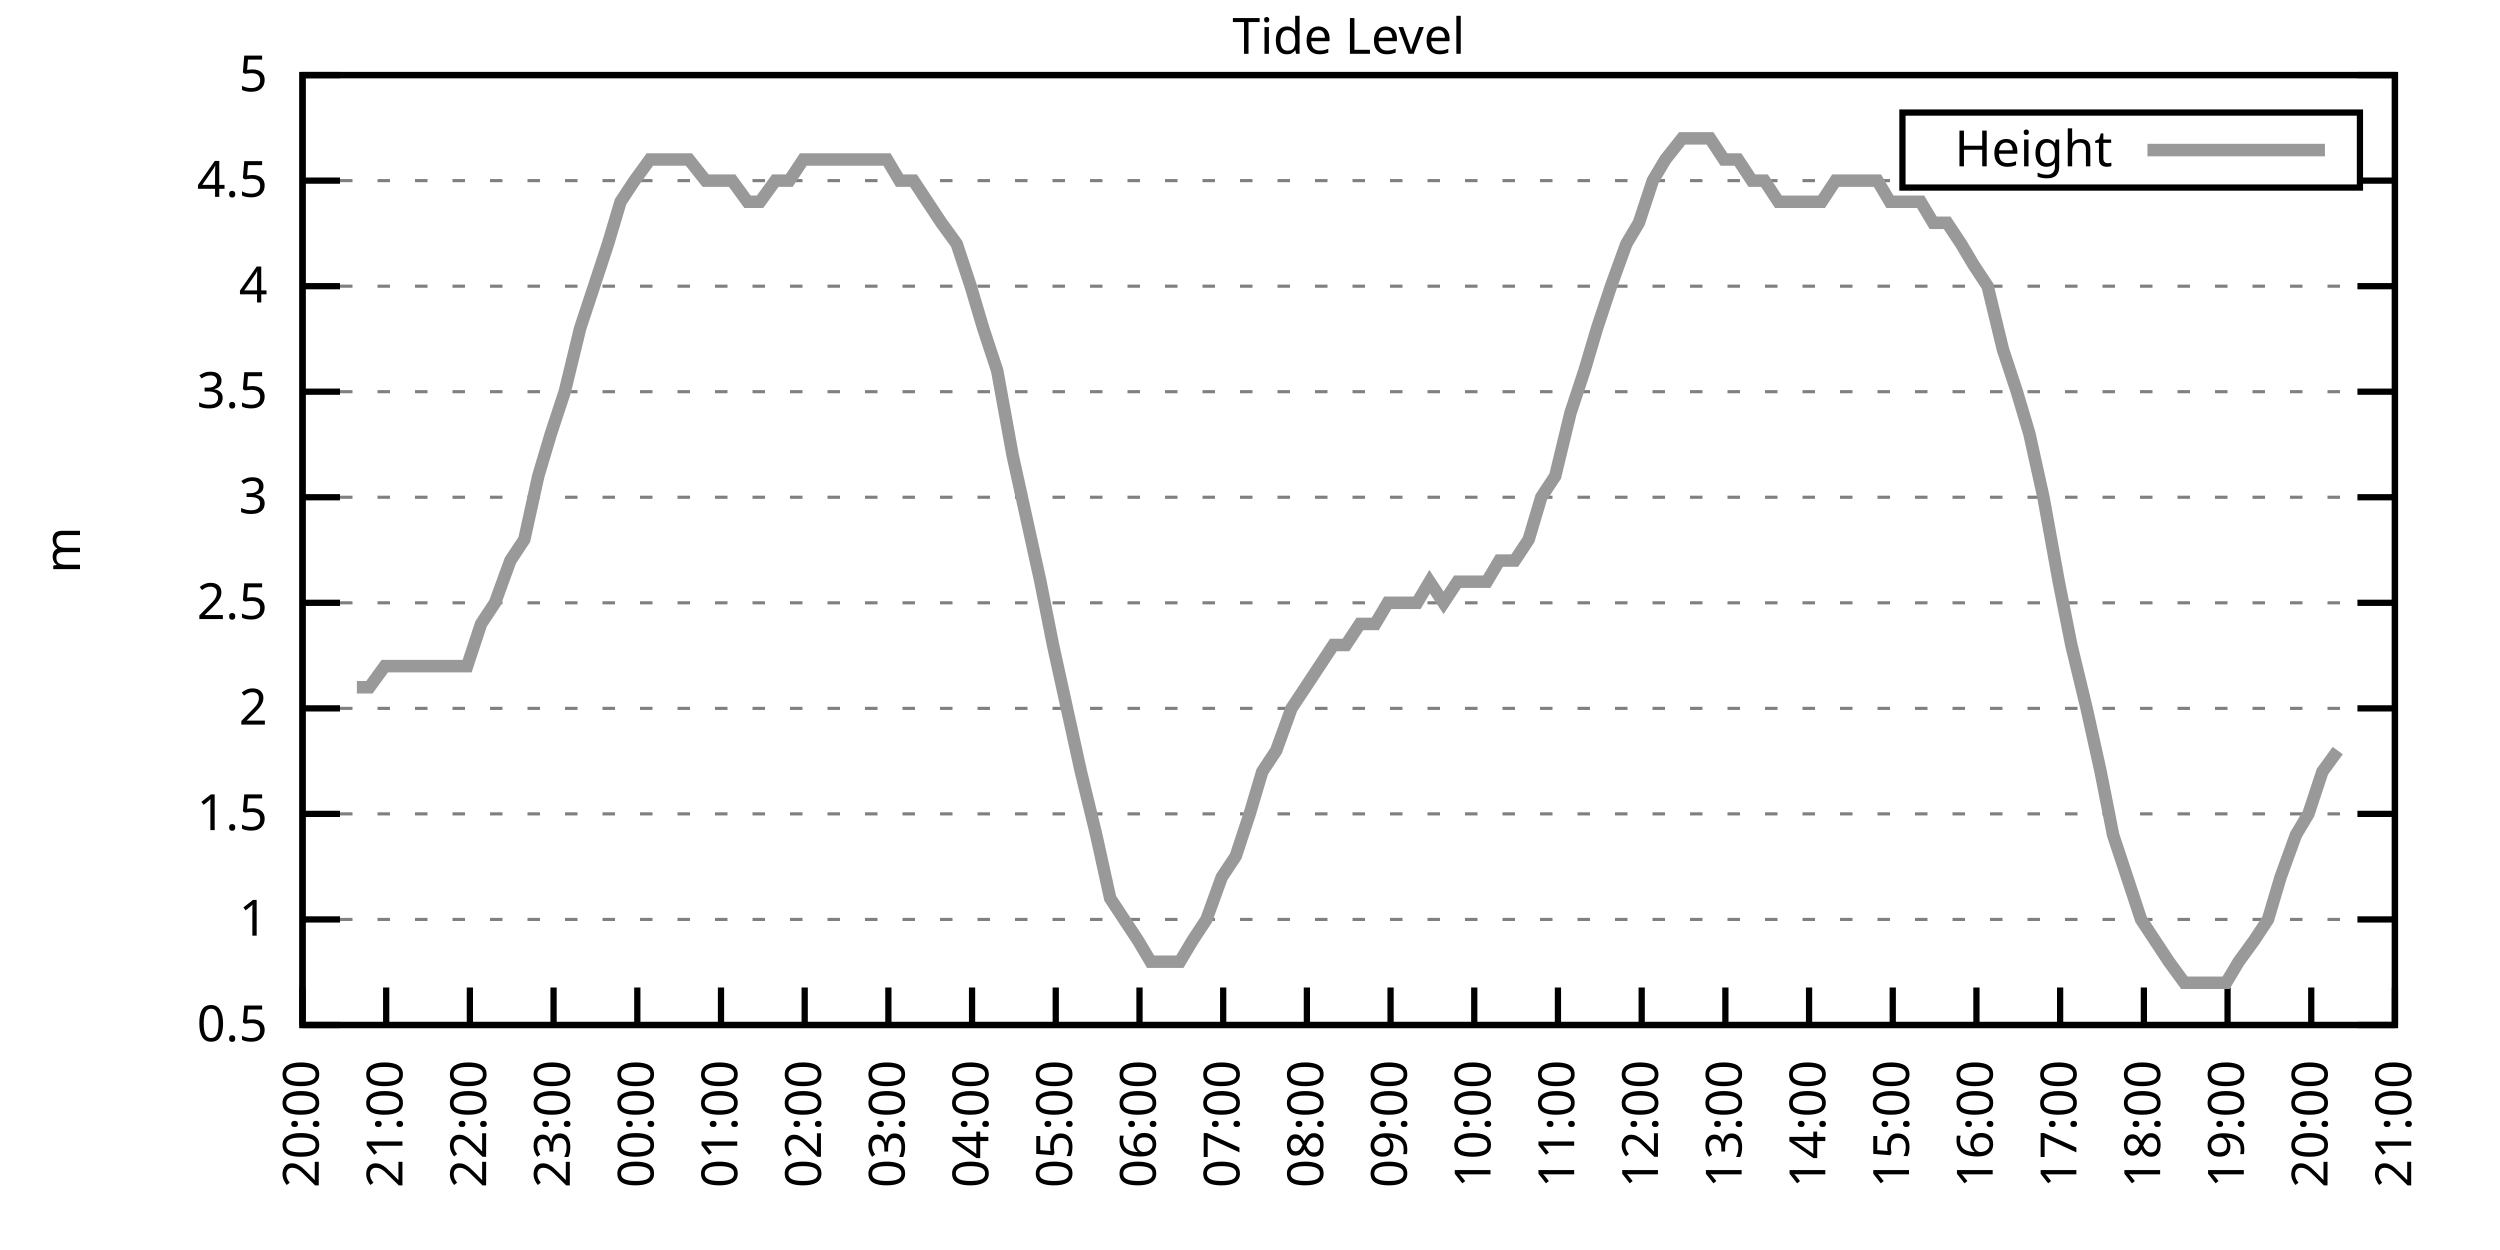
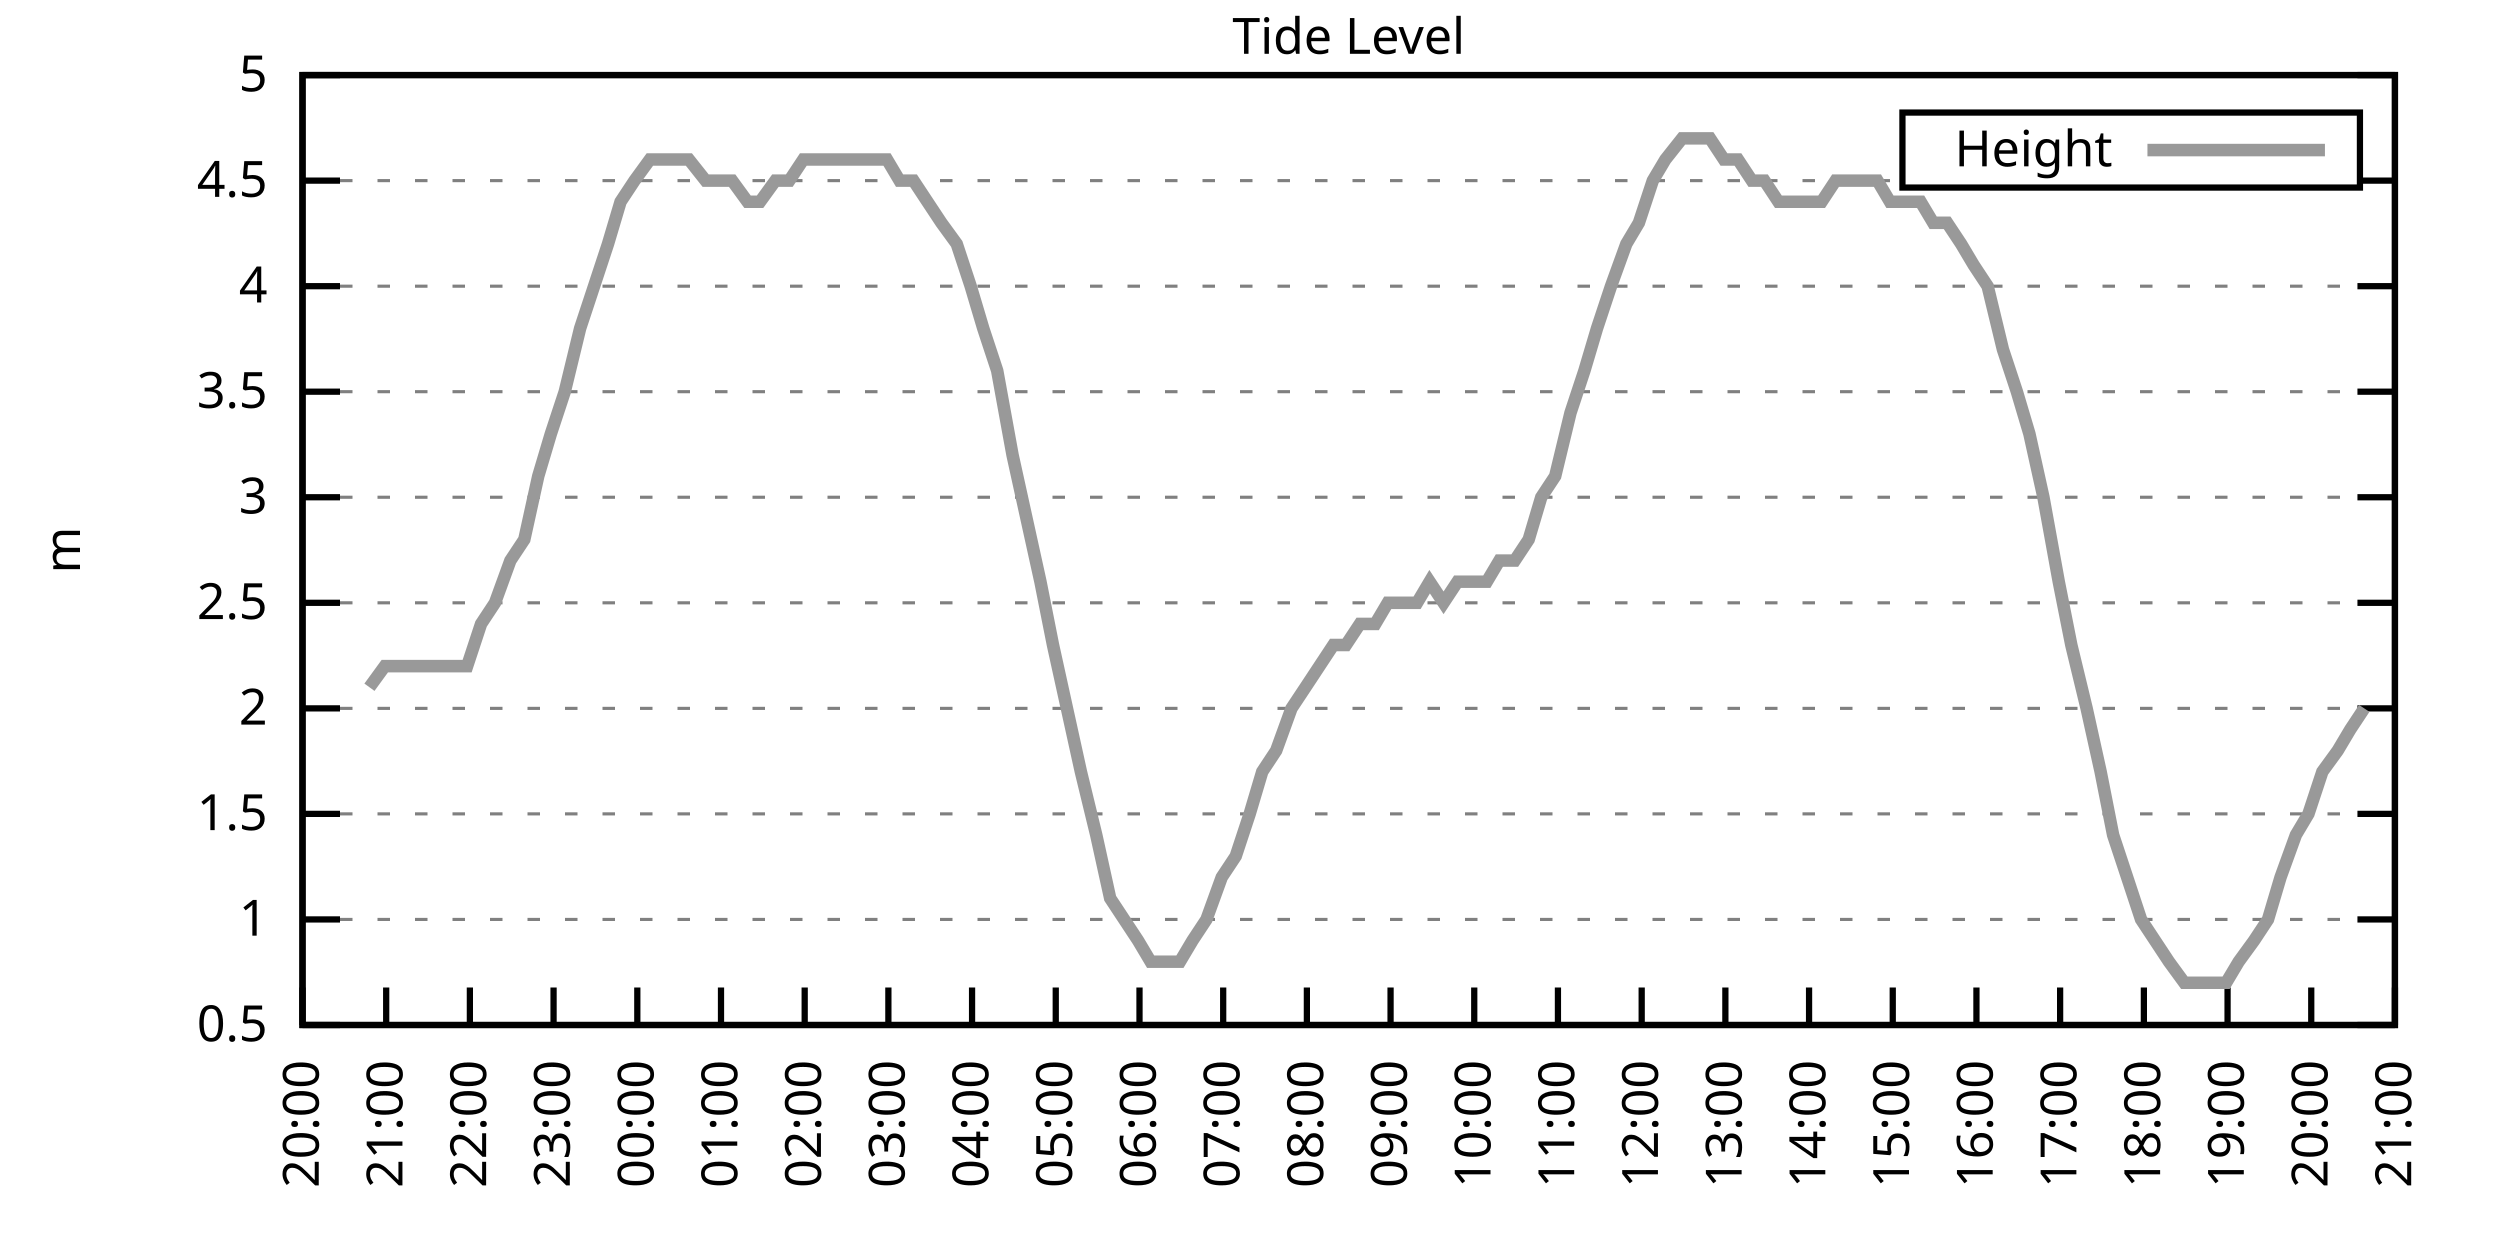
<svg xmlns="http://www.w3.org/2000/svg" xmlns:xlink="http://www.w3.org/1999/xlink" width="400" height="200" viewBox="0 0 400 200">
  <g id="gnuplot_canvas">
    <rect x="0" y="0" width="400" height="200" fill="none" />
    <defs>
      <circle id="gpDot" r="0.5" stroke-width="0.5" stroke="currentColor" />
      <path id="gpPt0" stroke-width="0.333" stroke="currentColor" d="M-1,0 h2 M0,-1 v2" />
      <path id="gpPt1" stroke-width="0.333" stroke="currentColor" d="M-1,-1 L1,1 M1,-1 L-1,1" />
      <path id="gpPt2" stroke-width="0.333" stroke="currentColor" d="M-1,0 L1,0 M0,-1 L0,1 M-1,-1 L1,1 M-1,1 L1,-1" />
      <rect id="gpPt3" stroke-width="0.333" stroke="currentColor" x="-1" y="-1" width="2" height="2" />
      <rect id="gpPt4" stroke-width="0.333" stroke="currentColor" fill="currentColor" x="-1" y="-1" width="2" height="2" />
      <circle id="gpPt5" stroke-width="0.333" stroke="currentColor" cx="0" cy="0" r="1" />
      <use xlink:href="#gpPt5" id="gpPt6" fill="currentColor" stroke="none" />
      <path id="gpPt7" stroke-width="0.333" stroke="currentColor" d="M0,-1.33 L-1.33,0.67 L1.33,0.67 z" />
      <use xlink:href="#gpPt7" id="gpPt8" fill="currentColor" stroke="none" />
      <use xlink:href="#gpPt7" id="gpPt9" stroke="currentColor" transform="rotate(180)" />
      <use xlink:href="#gpPt9" id="gpPt10" fill="currentColor" stroke="none" />
      <use xlink:href="#gpPt3" id="gpPt11" stroke="currentColor" transform="rotate(45)" />
      <use xlink:href="#gpPt11" id="gpPt12" fill="currentColor" stroke="none" />
      <path id="gpPt13" stroke-width="0.333" stroke="currentColor" d="M0,1.330 L1.265,0.411 L0.782,-1.067 L-0.782,-1.076 L-1.265,0.411 z" />
      <use xlink:href="#gpPt13" id="gpPt14" fill="currentColor" stroke="none" />
      <filter id="textbox" filterUnits="objectBoundingBox" x="0" y="0" height="1" width="1">
        <feFlood flood-color="white" flood-opacity="1" result="bgnd" />
        <feComposite in="SourceGraphic" in2="bgnd" operator="atop" />
      </filter>
      <filter id="greybox" filterUnits="objectBoundingBox" x="0" y="0" height="1" width="1">
        <feFlood flood-color="lightgrey" flood-opacity="1" result="grey" />
        <feComposite in="SourceGraphic" in2="grey" operator="atop" />
      </filter>
    </defs>
    <g fill="none" color="white" stroke="currentColor" stroke-width="1.00" stroke-linecap="butt" stroke-linejoin="miter">
</g>
    <g fill="none" color="black" stroke="currentColor" stroke-width="1.00" stroke-linecap="butt" stroke-linejoin="miter">
      <g stroke="none" shape-rendering="crispEdges">
        <polygon fill="rgb(255, 255, 255)" points="48.40,164.00 383.18,164.00 383.18,12.02 48.40,12.02 " />
      </g>
    </g>
    <g fill="none" color="black" stroke="currentColor" stroke-width="1.00" stroke-linecap="butt" stroke-linejoin="miter">
</g>
    <g fill="none" color="black" stroke="black" stroke-width="0.50" stroke-linecap="butt" stroke-linejoin="miter">
</g>
    <g fill="none" color="gray" stroke="currentColor" stroke-width="0.50" stroke-linecap="butt" stroke-linejoin="miter">
      <path stroke="gray" stroke-dasharray="2,4" class="gridline" d="M48.40,164.00 L383.19,164.00  " />
    </g>
    <g fill="none" color="gray" stroke="gray" stroke-width="1.00" stroke-linecap="butt" stroke-linejoin="miter">
</g>
    <g fill="none" color="black" stroke="currentColor" stroke-width="1.00" stroke-linecap="butt" stroke-linejoin="miter">
      <path stroke="black" d="M48.40,164.00 L54.40,164.00 M383.19,164.00 L377.19,164.00  " />
      <g transform="translate(42.80,166.60)" stroke="none" fill="black" font-family="Sans" font-size="8.00" text-anchor="end">
        <text>
          <tspan font-family="Sans"> 0.5</tspan>
        </text>
      </g>
    </g>
    <g fill="none" color="black" stroke="currentColor" stroke-width="1.00" stroke-linecap="butt" stroke-linejoin="miter">
</g>
    <g fill="none" color="black" stroke="black" stroke-width="0.50" stroke-linecap="butt" stroke-linejoin="miter">
</g>
    <g fill="none" color="gray" stroke="currentColor" stroke-width="0.50" stroke-linecap="butt" stroke-linejoin="miter">
      <path stroke="gray" stroke-dasharray="2,4" class="gridline" d="M48.40,147.11 L383.19,147.11  " />
    </g>
    <g fill="none" color="gray" stroke="gray" stroke-width="1.00" stroke-linecap="butt" stroke-linejoin="miter">
</g>
    <g fill="none" color="black" stroke="currentColor" stroke-width="1.00" stroke-linecap="butt" stroke-linejoin="miter">
      <path stroke="black" d="M48.40,147.11 L54.40,147.11 M383.19,147.11 L377.19,147.11  " />
      <g transform="translate(42.80,149.71)" stroke="none" fill="black" font-family="Sans" font-size="8.00" text-anchor="end">
        <text>
          <tspan font-family="Sans"> 1</tspan>
        </text>
      </g>
    </g>
    <g fill="none" color="black" stroke="currentColor" stroke-width="1.00" stroke-linecap="butt" stroke-linejoin="miter">
</g>
    <g fill="none" color="black" stroke="black" stroke-width="0.50" stroke-linecap="butt" stroke-linejoin="miter">
</g>
    <g fill="none" color="gray" stroke="currentColor" stroke-width="0.50" stroke-linecap="butt" stroke-linejoin="miter">
      <path stroke="gray" stroke-dasharray="2,4" class="gridline" d="M48.40,130.22 L383.19,130.22  " />
    </g>
    <g fill="none" color="gray" stroke="gray" stroke-width="1.00" stroke-linecap="butt" stroke-linejoin="miter">
</g>
    <g fill="none" color="black" stroke="currentColor" stroke-width="1.00" stroke-linecap="butt" stroke-linejoin="miter">
      <path stroke="black" d="M48.40,130.22 L54.40,130.22 M383.19,130.22 L377.19,130.22  " />
      <g transform="translate(42.80,132.82)" stroke="none" fill="black" font-family="Sans" font-size="8.00" text-anchor="end">
        <text>
          <tspan font-family="Sans"> 1.5</tspan>
        </text>
      </g>
    </g>
    <g fill="none" color="black" stroke="currentColor" stroke-width="1.00" stroke-linecap="butt" stroke-linejoin="miter">
</g>
    <g fill="none" color="black" stroke="black" stroke-width="0.50" stroke-linecap="butt" stroke-linejoin="miter">
</g>
    <g fill="none" color="gray" stroke="currentColor" stroke-width="0.50" stroke-linecap="butt" stroke-linejoin="miter">
      <path stroke="gray" stroke-dasharray="2,4" class="gridline" d="M48.40,113.34 L383.19,113.34  " />
    </g>
    <g fill="none" color="gray" stroke="gray" stroke-width="1.00" stroke-linecap="butt" stroke-linejoin="miter">
</g>
    <g fill="none" color="black" stroke="currentColor" stroke-width="1.00" stroke-linecap="butt" stroke-linejoin="miter">
      <path stroke="black" d="M48.40,113.34 L54.40,113.34 M383.19,113.34 L377.19,113.34  " />
      <g transform="translate(42.80,115.94)" stroke="none" fill="black" font-family="Sans" font-size="8.00" text-anchor="end">
        <text>
          <tspan font-family="Sans"> 2</tspan>
        </text>
      </g>
    </g>
    <g fill="none" color="black" stroke="currentColor" stroke-width="1.00" stroke-linecap="butt" stroke-linejoin="miter">
</g>
    <g fill="none" color="black" stroke="black" stroke-width="0.50" stroke-linecap="butt" stroke-linejoin="miter">
</g>
    <g fill="none" color="gray" stroke="currentColor" stroke-width="0.50" stroke-linecap="butt" stroke-linejoin="miter">
      <path stroke="gray" stroke-dasharray="2,4" class="gridline" d="M48.40,96.45 L383.19,96.45  " />
    </g>
    <g fill="none" color="gray" stroke="gray" stroke-width="1.00" stroke-linecap="butt" stroke-linejoin="miter">
</g>
    <g fill="none" color="black" stroke="currentColor" stroke-width="1.00" stroke-linecap="butt" stroke-linejoin="miter">
      <path stroke="black" d="M48.40,96.45 L54.40,96.45 M383.19,96.45 L377.19,96.45  " />
      <g transform="translate(42.80,99.05)" stroke="none" fill="black" font-family="Sans" font-size="8.00" text-anchor="end">
        <text>
          <tspan font-family="Sans"> 2.5</tspan>
        </text>
      </g>
    </g>
    <g fill="none" color="black" stroke="currentColor" stroke-width="1.00" stroke-linecap="butt" stroke-linejoin="miter">
</g>
    <g fill="none" color="black" stroke="black" stroke-width="0.50" stroke-linecap="butt" stroke-linejoin="miter">
</g>
    <g fill="none" color="gray" stroke="currentColor" stroke-width="0.50" stroke-linecap="butt" stroke-linejoin="miter">
      <path stroke="gray" stroke-dasharray="2,4" class="gridline" d="M48.40,79.56 L383.19,79.56  " />
    </g>
    <g fill="none" color="gray" stroke="gray" stroke-width="1.00" stroke-linecap="butt" stroke-linejoin="miter">
</g>
    <g fill="none" color="black" stroke="currentColor" stroke-width="1.00" stroke-linecap="butt" stroke-linejoin="miter">
      <path stroke="black" d="M48.40,79.56 L54.40,79.56 M383.19,79.56 L377.19,79.56  " />
      <g transform="translate(42.80,82.16)" stroke="none" fill="black" font-family="Sans" font-size="8.00" text-anchor="end">
        <text>
          <tspan font-family="Sans"> 3</tspan>
        </text>
      </g>
    </g>
    <g fill="none" color="black" stroke="currentColor" stroke-width="1.00" stroke-linecap="butt" stroke-linejoin="miter">
</g>
    <g fill="none" color="black" stroke="black" stroke-width="0.50" stroke-linecap="butt" stroke-linejoin="miter">
</g>
    <g fill="none" color="gray" stroke="currentColor" stroke-width="0.50" stroke-linecap="butt" stroke-linejoin="miter">
      <path stroke="gray" stroke-dasharray="2,4" class="gridline" d="M48.40,62.67 L383.19,62.67  " />
    </g>
    <g fill="none" color="gray" stroke="gray" stroke-width="1.00" stroke-linecap="butt" stroke-linejoin="miter">
</g>
    <g fill="none" color="black" stroke="currentColor" stroke-width="1.00" stroke-linecap="butt" stroke-linejoin="miter">
      <path stroke="black" d="M48.40,62.67 L54.40,62.67 M383.19,62.67 L377.19,62.67  " />
      <g transform="translate(42.80,65.27)" stroke="none" fill="black" font-family="Sans" font-size="8.00" text-anchor="end">
        <text>
          <tspan font-family="Sans"> 3.5</tspan>
        </text>
      </g>
    </g>
    <g fill="none" color="black" stroke="currentColor" stroke-width="1.00" stroke-linecap="butt" stroke-linejoin="miter">
</g>
    <g fill="none" color="black" stroke="black" stroke-width="0.50" stroke-linecap="butt" stroke-linejoin="miter">
</g>
    <g fill="none" color="gray" stroke="currentColor" stroke-width="0.50" stroke-linecap="butt" stroke-linejoin="miter">
      <path stroke="gray" stroke-dasharray="2,4" class="gridline" d="M48.40,45.79 L383.19,45.79  " />
    </g>
    <g fill="none" color="gray" stroke="gray" stroke-width="1.00" stroke-linecap="butt" stroke-linejoin="miter">
</g>
    <g fill="none" color="black" stroke="currentColor" stroke-width="1.00" stroke-linecap="butt" stroke-linejoin="miter">
      <path stroke="black" d="M48.40,45.79 L54.40,45.79 M383.19,45.79 L377.19,45.79  " />
      <g transform="translate(42.80,48.39)" stroke="none" fill="black" font-family="Sans" font-size="8.00" text-anchor="end">
        <text>
          <tspan font-family="Sans"> 4</tspan>
        </text>
      </g>
    </g>
    <g fill="none" color="black" stroke="currentColor" stroke-width="1.00" stroke-linecap="butt" stroke-linejoin="miter">
</g>
    <g fill="none" color="black" stroke="black" stroke-width="0.50" stroke-linecap="butt" stroke-linejoin="miter">
</g>
    <g fill="none" color="gray" stroke="currentColor" stroke-width="0.50" stroke-linecap="butt" stroke-linejoin="miter">
      <path stroke="gray" stroke-dasharray="2,4" class="gridline" d="M48.40,28.90 L304.39,28.90 M377.59,28.90 L383.19,28.90  " />
    </g>
    <g fill="none" color="gray" stroke="gray" stroke-width="1.00" stroke-linecap="butt" stroke-linejoin="miter">
</g>
    <g fill="none" color="black" stroke="currentColor" stroke-width="1.00" stroke-linecap="butt" stroke-linejoin="miter">
      <path stroke="black" d="M48.40,28.90 L54.40,28.90 M383.19,28.90 L377.19,28.90  " />
      <g transform="translate(42.80,31.50)" stroke="none" fill="black" font-family="Sans" font-size="8.00" text-anchor="end">
        <text>
          <tspan font-family="Sans"> 4.5</tspan>
        </text>
      </g>
    </g>
    <g fill="none" color="black" stroke="currentColor" stroke-width="1.00" stroke-linecap="butt" stroke-linejoin="miter">
</g>
    <g fill="none" color="black" stroke="black" stroke-width="0.50" stroke-linecap="butt" stroke-linejoin="miter">
</g>
    <g fill="none" color="gray" stroke="currentColor" stroke-width="0.50" stroke-linecap="butt" stroke-linejoin="miter">
      <path stroke="gray" stroke-dasharray="2,4" class="gridline" d="M48.40,12.01 L383.19,12.01  " />
    </g>
    <g fill="none" color="gray" stroke="gray" stroke-width="1.00" stroke-linecap="butt" stroke-linejoin="miter">
</g>
    <g fill="none" color="black" stroke="currentColor" stroke-width="1.00" stroke-linecap="butt" stroke-linejoin="miter">
      <path stroke="black" d="M48.40,12.01 L54.40,12.01 M383.19,12.01 L377.19,12.01  " />
      <g transform="translate(42.80,14.61)" stroke="none" fill="black" font-family="Sans" font-size="8.00" text-anchor="end">
        <text>
          <tspan font-family="Sans"> 5</tspan>
        </text>
      </g>
    </g>
    <g fill="none" color="black" stroke="currentColor" stroke-width="1.00" stroke-linecap="butt" stroke-linejoin="miter">
      <path stroke="black" d="M48.40,164.00 L48.40,158.00  " />
      <g transform="translate(51.00,169.60) rotate(270.00)" stroke="none" fill="black" font-family="Sans" font-size="8.00" text-anchor="end">
        <text>
          <tspan font-family="Sans">20:00</tspan>
        </text>
      </g>
    </g>
    <g fill="none" color="black" stroke="currentColor" stroke-width="1.00" stroke-linecap="butt" stroke-linejoin="miter">
      <path stroke="black" d="M61.79,164.00 L61.79,158.00  " />
      <g transform="translate(64.39,169.60) rotate(270.00)" stroke="none" fill="black" font-family="Sans" font-size="8.00" text-anchor="end">
        <text>
          <tspan font-family="Sans">21:00</tspan>
        </text>
      </g>
    </g>
    <g fill="none" color="black" stroke="currentColor" stroke-width="1.00" stroke-linecap="butt" stroke-linejoin="miter">
      <path stroke="black" d="M75.18,164.00 L75.18,158.00  " />
      <g transform="translate(77.78,169.60) rotate(270.00)" stroke="none" fill="black" font-family="Sans" font-size="8.00" text-anchor="end">
        <text>
          <tspan font-family="Sans">22:00</tspan>
        </text>
      </g>
    </g>
    <g fill="none" color="black" stroke="currentColor" stroke-width="1.00" stroke-linecap="butt" stroke-linejoin="miter">
      <path stroke="black" d="M88.57,164.00 L88.57,158.00  " />
      <g transform="translate(91.17,169.60) rotate(270.00)" stroke="none" fill="black" font-family="Sans" font-size="8.00" text-anchor="end">
        <text>
          <tspan font-family="Sans">23:00</tspan>
        </text>
      </g>
    </g>
    <g fill="none" color="black" stroke="currentColor" stroke-width="1.00" stroke-linecap="butt" stroke-linejoin="miter">
      <path stroke="black" d="M101.97,164.00 L101.97,158.00  " />
      <g transform="translate(104.57,169.60) rotate(270.00)" stroke="none" fill="black" font-family="Sans" font-size="8.00" text-anchor="end">
        <text>
          <tspan font-family="Sans">00:00</tspan>
        </text>
      </g>
    </g>
    <g fill="none" color="black" stroke="currentColor" stroke-width="1.00" stroke-linecap="butt" stroke-linejoin="miter">
      <path stroke="black" d="M115.36,164.00 L115.36,158.00  " />
      <g transform="translate(117.96,169.60) rotate(270.00)" stroke="none" fill="black" font-family="Sans" font-size="8.00" text-anchor="end">
        <text>
          <tspan font-family="Sans">01:00</tspan>
        </text>
      </g>
    </g>
    <g fill="none" color="black" stroke="currentColor" stroke-width="1.00" stroke-linecap="butt" stroke-linejoin="miter">
      <path stroke="black" d="M128.75,164.00 L128.75,158.00  " />
      <g transform="translate(131.35,169.60) rotate(270.00)" stroke="none" fill="black" font-family="Sans" font-size="8.00" text-anchor="end">
        <text>
          <tspan font-family="Sans">02:00</tspan>
        </text>
      </g>
    </g>
    <g fill="none" color="black" stroke="currentColor" stroke-width="1.00" stroke-linecap="butt" stroke-linejoin="miter">
      <path stroke="black" d="M142.14,164.00 L142.14,158.00  " />
      <g transform="translate(144.74,169.60) rotate(270.00)" stroke="none" fill="black" font-family="Sans" font-size="8.00" text-anchor="end">
        <text>
          <tspan font-family="Sans">03:00</tspan>
        </text>
      </g>
    </g>
    <g fill="none" color="black" stroke="currentColor" stroke-width="1.00" stroke-linecap="butt" stroke-linejoin="miter">
      <path stroke="black" d="M155.53,164.00 L155.53,158.00  " />
      <g transform="translate(158.13,169.60) rotate(270.00)" stroke="none" fill="black" font-family="Sans" font-size="8.00" text-anchor="end">
        <text>
          <tspan font-family="Sans">04:00</tspan>
        </text>
      </g>
    </g>
    <g fill="none" color="black" stroke="currentColor" stroke-width="1.00" stroke-linecap="butt" stroke-linejoin="miter">
      <path stroke="black" d="M168.92,164.00 L168.92,158.00  " />
      <g transform="translate(171.52,169.60) rotate(270.00)" stroke="none" fill="black" font-family="Sans" font-size="8.00" text-anchor="end">
        <text>
          <tspan font-family="Sans">05:00</tspan>
        </text>
      </g>
    </g>
    <g fill="none" color="black" stroke="currentColor" stroke-width="1.00" stroke-linecap="butt" stroke-linejoin="miter">
      <path stroke="black" d="M182.32,164.00 L182.32,158.00  " />
      <g transform="translate(184.92,169.60) rotate(270.00)" stroke="none" fill="black" font-family="Sans" font-size="8.00" text-anchor="end">
        <text>
          <tspan font-family="Sans">06:00</tspan>
        </text>
      </g>
    </g>
    <g fill="none" color="black" stroke="currentColor" stroke-width="1.00" stroke-linecap="butt" stroke-linejoin="miter">
      <path stroke="black" d="M195.71,164.00 L195.71,158.00  " />
      <g transform="translate(198.31,169.60) rotate(270.00)" stroke="none" fill="black" font-family="Sans" font-size="8.00" text-anchor="end">
        <text>
          <tspan font-family="Sans">07:00</tspan>
        </text>
      </g>
    </g>
    <g fill="none" color="black" stroke="currentColor" stroke-width="1.00" stroke-linecap="butt" stroke-linejoin="miter">
      <path stroke="black" d="M209.10,164.00 L209.10,158.00  " />
      <g transform="translate(211.70,169.60) rotate(270.00)" stroke="none" fill="black" font-family="Sans" font-size="8.00" text-anchor="end">
        <text>
          <tspan font-family="Sans">08:00</tspan>
        </text>
      </g>
    </g>
    <g fill="none" color="black" stroke="currentColor" stroke-width="1.00" stroke-linecap="butt" stroke-linejoin="miter">
      <path stroke="black" d="M222.49,164.00 L222.49,158.00  " />
      <g transform="translate(225.09,169.60) rotate(270.00)" stroke="none" fill="black" font-family="Sans" font-size="8.00" text-anchor="end">
        <text>
          <tspan font-family="Sans">09:00</tspan>
        </text>
      </g>
    </g>
    <g fill="none" color="black" stroke="currentColor" stroke-width="1.00" stroke-linecap="butt" stroke-linejoin="miter">
      <path stroke="black" d="M235.88,164.00 L235.88,158.00  " />
      <g transform="translate(238.48,169.60) rotate(270.00)" stroke="none" fill="black" font-family="Sans" font-size="8.00" text-anchor="end">
        <text>
          <tspan font-family="Sans">10:00</tspan>
        </text>
      </g>
    </g>
    <g fill="none" color="black" stroke="currentColor" stroke-width="1.00" stroke-linecap="butt" stroke-linejoin="miter">
      <path stroke="black" d="M249.27,164.00 L249.27,158.00  " />
      <g transform="translate(251.87,169.60) rotate(270.00)" stroke="none" fill="black" font-family="Sans" font-size="8.00" text-anchor="end">
        <text>
          <tspan font-family="Sans">11:00</tspan>
        </text>
      </g>
    </g>
    <g fill="none" color="black" stroke="currentColor" stroke-width="1.00" stroke-linecap="butt" stroke-linejoin="miter">
      <path stroke="black" d="M262.67,164.00 L262.67,158.00  " />
      <g transform="translate(265.27,169.60) rotate(270.00)" stroke="none" fill="black" font-family="Sans" font-size="8.00" text-anchor="end">
        <text>
          <tspan font-family="Sans">12:00</tspan>
        </text>
      </g>
    </g>
    <g fill="none" color="black" stroke="currentColor" stroke-width="1.00" stroke-linecap="butt" stroke-linejoin="miter">
      <path stroke="black" d="M276.06,164.00 L276.06,158.00  " />
      <g transform="translate(278.66,169.60) rotate(270.00)" stroke="none" fill="black" font-family="Sans" font-size="8.00" text-anchor="end">
        <text>
          <tspan font-family="Sans">13:00</tspan>
        </text>
      </g>
    </g>
    <g fill="none" color="black" stroke="currentColor" stroke-width="1.00" stroke-linecap="butt" stroke-linejoin="miter">
      <path stroke="black" d="M289.45,164.00 L289.45,158.00  " />
      <g transform="translate(292.05,169.60) rotate(270.00)" stroke="none" fill="black" font-family="Sans" font-size="8.00" text-anchor="end">
        <text>
          <tspan font-family="Sans">14:00</tspan>
        </text>
      </g>
    </g>
    <g fill="none" color="black" stroke="currentColor" stroke-width="1.00" stroke-linecap="butt" stroke-linejoin="miter">
      <path stroke="black" d="M302.84,164.00 L302.84,158.00  " />
      <g transform="translate(305.44,169.60) rotate(270.00)" stroke="none" fill="black" font-family="Sans" font-size="8.00" text-anchor="end">
        <text>
          <tspan font-family="Sans">15:00</tspan>
        </text>
      </g>
    </g>
    <g fill="none" color="black" stroke="currentColor" stroke-width="1.00" stroke-linecap="butt" stroke-linejoin="miter">
      <path stroke="black" d="M316.23,164.00 L316.23,158.00  " />
      <g transform="translate(318.83,169.60) rotate(270.00)" stroke="none" fill="black" font-family="Sans" font-size="8.00" text-anchor="end">
        <text>
          <tspan font-family="Sans">16:00</tspan>
        </text>
      </g>
    </g>
    <g fill="none" color="black" stroke="currentColor" stroke-width="1.00" stroke-linecap="butt" stroke-linejoin="miter">
      <path stroke="black" d="M329.62,164.00 L329.62,158.00  " />
      <g transform="translate(332.22,169.60) rotate(270.00)" stroke="none" fill="black" font-family="Sans" font-size="8.00" text-anchor="end">
        <text>
          <tspan font-family="Sans">17:00</tspan>
        </text>
      </g>
    </g>
    <g fill="none" color="black" stroke="currentColor" stroke-width="1.00" stroke-linecap="butt" stroke-linejoin="miter">
      <path stroke="black" d="M343.02,164.00 L343.02,158.00  " />
      <g transform="translate(345.62,169.60) rotate(270.00)" stroke="none" fill="black" font-family="Sans" font-size="8.00" text-anchor="end">
        <text>
          <tspan font-family="Sans">18:00</tspan>
        </text>
      </g>
    </g>
    <g fill="none" color="black" stroke="currentColor" stroke-width="1.00" stroke-linecap="butt" stroke-linejoin="miter">
      <path stroke="black" d="M356.41,164.00 L356.41,158.00  " />
      <g transform="translate(359.01,169.60) rotate(270.00)" stroke="none" fill="black" font-family="Sans" font-size="8.00" text-anchor="end">
        <text>
          <tspan font-family="Sans">19:00</tspan>
        </text>
      </g>
    </g>
    <g fill="none" color="black" stroke="currentColor" stroke-width="1.00" stroke-linecap="butt" stroke-linejoin="miter">
      <path stroke="black" d="M369.80,164.00 L369.80,158.00  " />
      <g transform="translate(372.40,169.60) rotate(270.00)" stroke="none" fill="black" font-family="Sans" font-size="8.00" text-anchor="end">
        <text>
          <tspan font-family="Sans">20:00</tspan>
        </text>
      </g>
    </g>
    <g fill="none" color="black" stroke="currentColor" stroke-width="1.00" stroke-linecap="butt" stroke-linejoin="miter">
      <path stroke="black" d="M383.19,164.00 L383.19,158.00  " />
      <g transform="translate(385.79,169.60) rotate(270.00)" stroke="none" fill="black" font-family="Sans" font-size="8.00" text-anchor="end">
        <text>
          <tspan font-family="Sans">21:00</tspan>
        </text>
      </g>
    </g>
    <g fill="none" color="black" stroke="currentColor" stroke-width="1.00" stroke-linecap="butt" stroke-linejoin="miter">
</g>
    <g fill="none" color="black" stroke="currentColor" stroke-width="1.00" stroke-linecap="butt" stroke-linejoin="miter">
      <path stroke="black" d="M48.40,12.01 L48.40,164.00 L383.19,164.00 L383.19,12.01 L48.40,12.01 Z  " />
    </g>
    <g fill="none" color="black" stroke="currentColor" stroke-width="1.00" stroke-linecap="butt" stroke-linejoin="miter">
</g>
    <g fill="none" color="black" stroke="currentColor" stroke-width="1.00" stroke-linecap="butt" stroke-linejoin="miter">
      <path stroke="black" d="M304.39,30.01 L304.39,18.01 L377.59,18.01 L377.59,30.01 L304.39,30.01 Z  " />
    </g>
    <g id="Tide_level_plot_1">
      <g fill="none" color="white" stroke="black" stroke-width="2.00" stroke-linecap="butt" stroke-linejoin="miter">
</g>
      <g fill="none" color="black" stroke="currentColor" stroke-width="2.00" stroke-linecap="butt" stroke-linejoin="miter">
        <g transform="translate(337.99,26.61)" stroke="none" fill="black" font-family="Sans" font-size="8.00" text-anchor="end">
          <text>
            <tspan font-family="Sans">Height</tspan>
          </text>
        </g>
      </g>
      <g fill="none" color="black" stroke="currentColor" stroke-width="2.00" stroke-linecap="butt" stroke-linejoin="miter">
-         <path stroke="rgb(153, 153, 153)" d="M343.59,24.01 L371.99,24.01 M57.10,109.96 L59.11,109.96 L61.57,106.58 L63.58,106.58 L66.03,106.58 L68.04,106.58   L70.50,106.58 L72.73,106.58 L74.74,106.58 L76.97,99.83 L79.20,96.45 L81.66,89.69 L83.89,86.32 L86.12,76.18   L88.13,69.43 L90.36,62.67 L92.82,52.54 L95.05,45.79 L97.28,39.03 L99.29,32.28 L101.52,28.90 L103.98,25.52   L106.21,25.52 L108.44,25.52 L110.22,25.52 L112.90,28.90 L114.69,28.90 L117.14,28.90 L119.60,32.28 L121.61,32.28   L124.06,28.90 L126.29,28.90 L128.53,25.52 L130.76,25.52 L132.54,25.52 L135.00,25.52 L137.45,25.52 L139.69,25.52   L141.92,25.52 L143.93,28.90 L146.16,28.90 L148.39,32.28 L150.62,35.65 L153.08,39.03 L155.31,45.79 L157.32,52.54   L159.55,59.30 L162.01,72.81 L164.24,82.94 L166.47,93.07 L168.48,103.20 L170.71,113.34 L172.94,123.47 L175.40,133.60   L177.63,143.73 L179.86,147.11 L182.09,150.49 L184.10,153.87 L186.56,153.87 L188.79,153.87 L190.80,150.49 L193.03,147.11   L195.48,140.36 L197.72,136.98 L199.95,130.22 L201.96,123.47 L204.19,120.09 L206.64,113.34 L208.88,109.96 L211.11,106.58   L213.34,103.20 L215.35,103.20 L217.58,99.83 L220.04,99.83 L222.04,96.45 L224.28,96.45 L226.73,96.45 L228.74,93.07   L230.97,96.45 L233.20,93.07 L235.66,93.07 L237.89,93.07 L239.90,89.69 L242.36,89.69 L244.59,86.32 L246.60,79.56   L248.83,76.18 L251.28,66.05 L253.51,59.30 L255.52,52.54 L257.76,45.79 L260.21,39.03 L262.22,35.65 L264.45,28.90   L266.46,25.52 L269.14,22.14 L271.37,22.14 L273.60,22.14 L275.83,25.52 L278.07,25.52 L280.30,28.90 L282.31,28.90   L284.54,32.28 L286.77,32.28 L289.23,32.28 L291.46,32.28 L293.69,28.90 L295.70,28.90 L297.71,28.90 L300.39,28.90   L302.39,32.28 L304.63,32.28 L307.30,32.28 L309.31,35.65 L311.54,35.65 L313.78,39.03 L315.79,42.41 L318.02,45.79   L320.47,55.92 L322.70,62.67 L324.71,69.43 L326.95,79.56 L329.40,93.07 L331.41,103.20 L333.86,113.34 L336.10,123.47   L338.10,133.60 L340.34,140.36 L342.57,147.11 L344.80,150.49 L347.03,153.87 L349.49,157.24 L351.50,157.24 L353.95,157.24   L356.18,157.24 L358.19,153.87 L360.65,150.49 L362.88,147.11 L364.89,140.36 L367.34,133.60 L369.35,130.22 L371.58,123.47   L374.04,120.09  " />
+         <path stroke="rgb(153, 153, 153)" d="M343.59,24.01 L371.99,24.01 M59.11,109.96 L61.57,106.58 L63.58,106.58 L66.03,106.58 L68.04,106.58 L70.50,106.58   L72.73,106.58 L74.74,106.58 L76.97,99.83 L79.20,96.45 L81.66,89.69 L83.89,86.32 L86.12,76.18 L88.13,69.43   L90.36,62.67 L92.82,52.54 L95.05,45.79 L97.28,39.03 L99.29,32.28 L101.52,28.90 L103.98,25.52 L106.21,25.52   L108.44,25.52 L110.22,25.52 L112.90,28.90 L114.69,28.90 L117.14,28.90 L119.60,32.28 L121.61,32.28 L124.06,28.90   L126.29,28.90 L128.53,25.52 L130.76,25.52 L132.54,25.52 L135.00,25.52 L137.45,25.52 L139.69,25.52 L141.92,25.52   L143.93,28.90 L146.16,28.90 L148.39,32.28 L150.62,35.65 L153.08,39.03 L155.31,45.79 L157.32,52.54 L159.55,59.30   L162.01,72.81 L164.24,82.94 L166.47,93.07 L168.48,103.20 L170.71,113.34 L172.94,123.47 L175.40,133.60 L177.63,143.73   L179.86,147.11 L182.09,150.49 L184.10,153.87 L186.56,153.87 L188.79,153.87 L190.80,150.49 L193.03,147.11 L195.48,140.36   L197.72,136.98 L199.95,130.22 L201.96,123.47 L204.19,120.09 L206.64,113.34 L208.88,109.96 L211.11,106.58 L213.34,103.20   L215.35,103.20 L217.58,99.83 L220.04,99.83 L222.04,96.45 L224.28,96.45 L226.73,96.45 L228.74,93.07 L230.97,96.45   L233.20,93.07 L235.66,93.07 L237.89,93.07 L239.90,89.69 L242.36,89.69 L244.59,86.32 L246.60,79.56 L248.83,76.18   L251.28,66.05 L253.51,59.30 L255.52,52.54 L257.76,45.79 L260.21,39.03 L262.22,35.65 L264.45,28.90 L266.46,25.52   L269.14,22.14 L271.37,22.14 L273.60,22.14 L275.83,25.52 L278.07,25.52 L280.30,28.90 L282.31,28.90 L284.54,32.28   L286.77,32.28 L289.23,32.28 L291.46,32.28 L293.69,28.90 L295.70,28.90 L297.71,28.90 L300.39,28.90 L302.39,32.28   L304.63,32.28 L307.30,32.28 L309.31,35.65 L311.54,35.65 L313.78,39.03 L315.79,42.41 L318.02,45.79 L320.47,55.92   L322.70,62.67 L324.71,69.43 L326.95,79.56 L329.40,93.07 L331.41,103.20 L333.86,113.34 L336.10,123.47 L338.10,133.60   L340.34,140.36 L342.57,147.11 L344.80,150.49 L347.03,153.87 L349.49,157.24 L351.50,157.24 L353.95,157.24 L356.18,157.24   L358.19,153.87 L360.65,150.49 L362.88,147.11 L364.89,140.36 L367.34,133.60 L369.35,130.22 L371.58,123.47 L374.04,120.09   L376.05,116.71 L378.28,113.34  " />
      </g>
    </g>
    <g fill="none" color="black" stroke="currentColor" stroke-width="2.00" stroke-linecap="butt" stroke-linejoin="miter">
</g>
    <g fill="none" color="black" stroke="black" stroke-width="1.00" stroke-linecap="butt" stroke-linejoin="miter">
</g>
    <g fill="none" color="black" stroke="currentColor" stroke-width="1.00" stroke-linecap="butt" stroke-linejoin="miter">
      <path stroke="black" d="M48.40,12.01 L48.40,164.00 L383.19,164.00 L383.19,12.01 L48.40,12.01 Z  " />
      <g transform="translate(12.80,88.01) rotate(270.00)" stroke="none" fill="black" font-family="Sans" font-size="8.00" text-anchor="middle">
        <text>
          <tspan font-family="Sans">m</tspan>
        </text>
      </g>
    </g>
    <g fill="none" color="black" stroke="currentColor" stroke-width="1.00" stroke-linecap="butt" stroke-linejoin="miter">
</g>
    <g fill="none" color="black" stroke="currentColor" stroke-width="1.00" stroke-linecap="butt" stroke-linejoin="miter">
      <g transform="translate(215.79,8.61)" stroke="none" fill="black" font-family="Sans" font-size="8.00" text-anchor="middle">
        <text>
          <tspan font-family="Sans">Tide Level</tspan>
        </text>
      </g>
    </g>
    <g fill="none" color="black" stroke="currentColor" stroke-width="1.00" stroke-linecap="butt" stroke-linejoin="miter">
</g>
  </g>
</svg>
